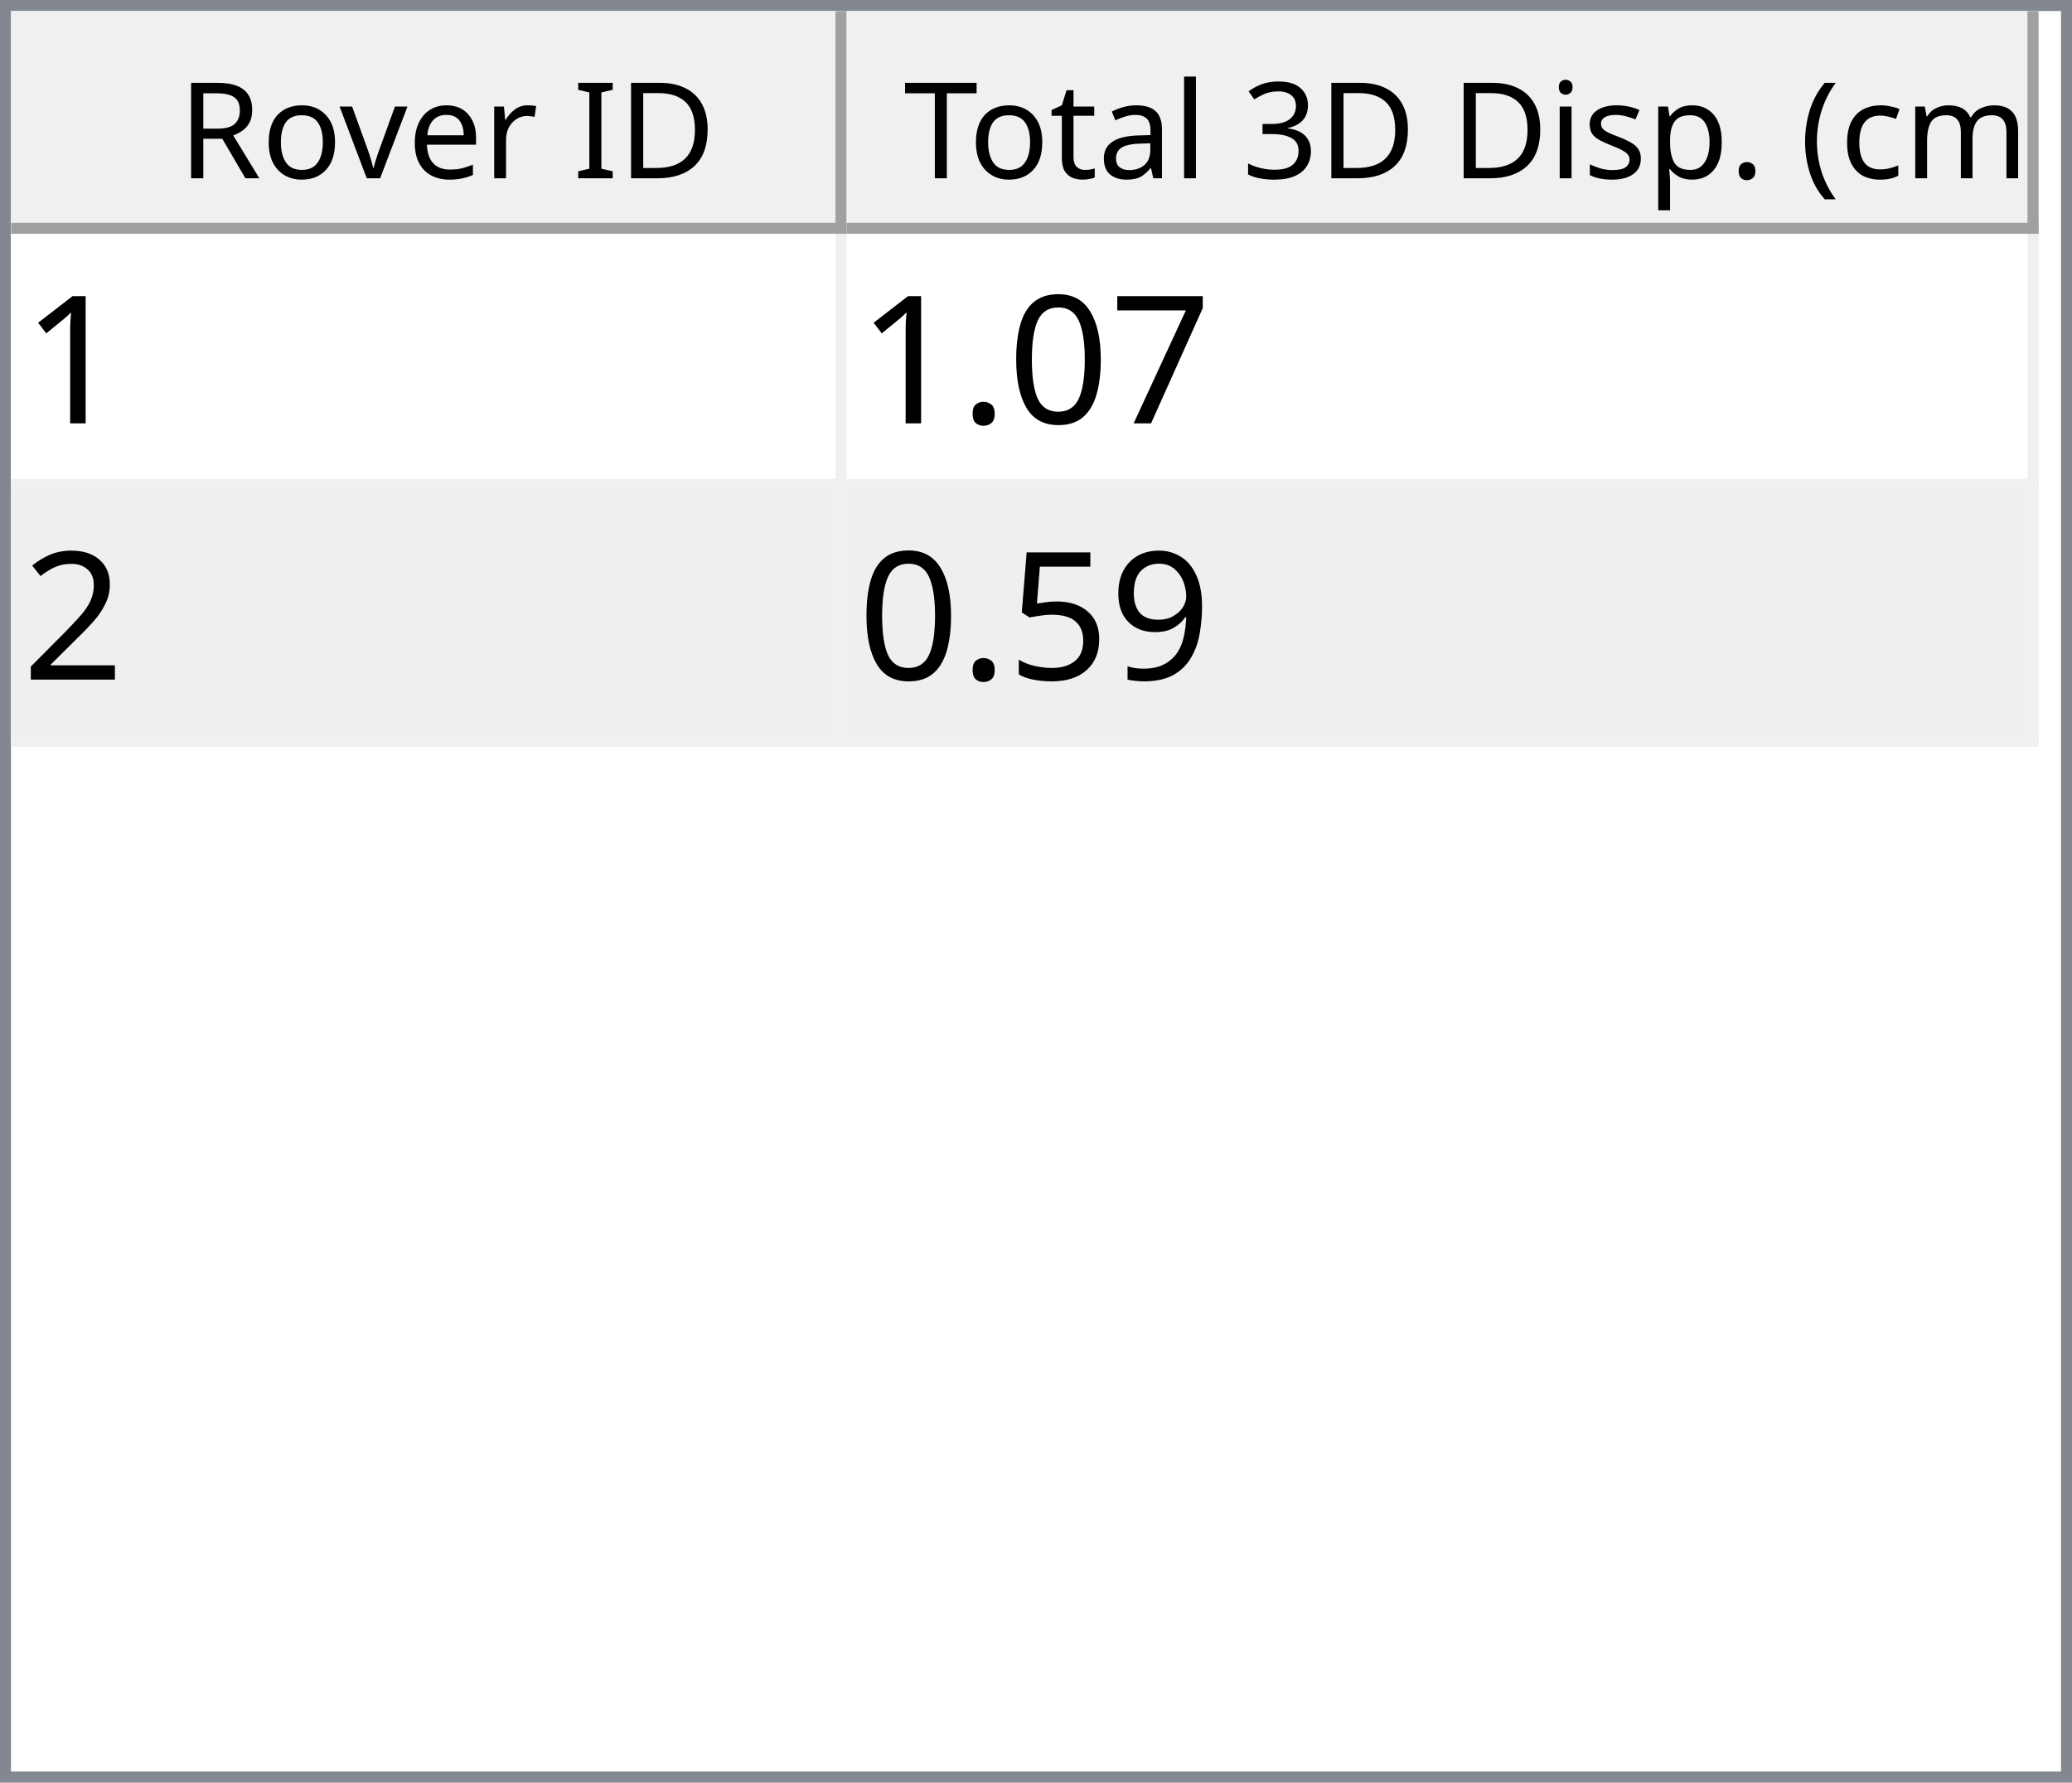
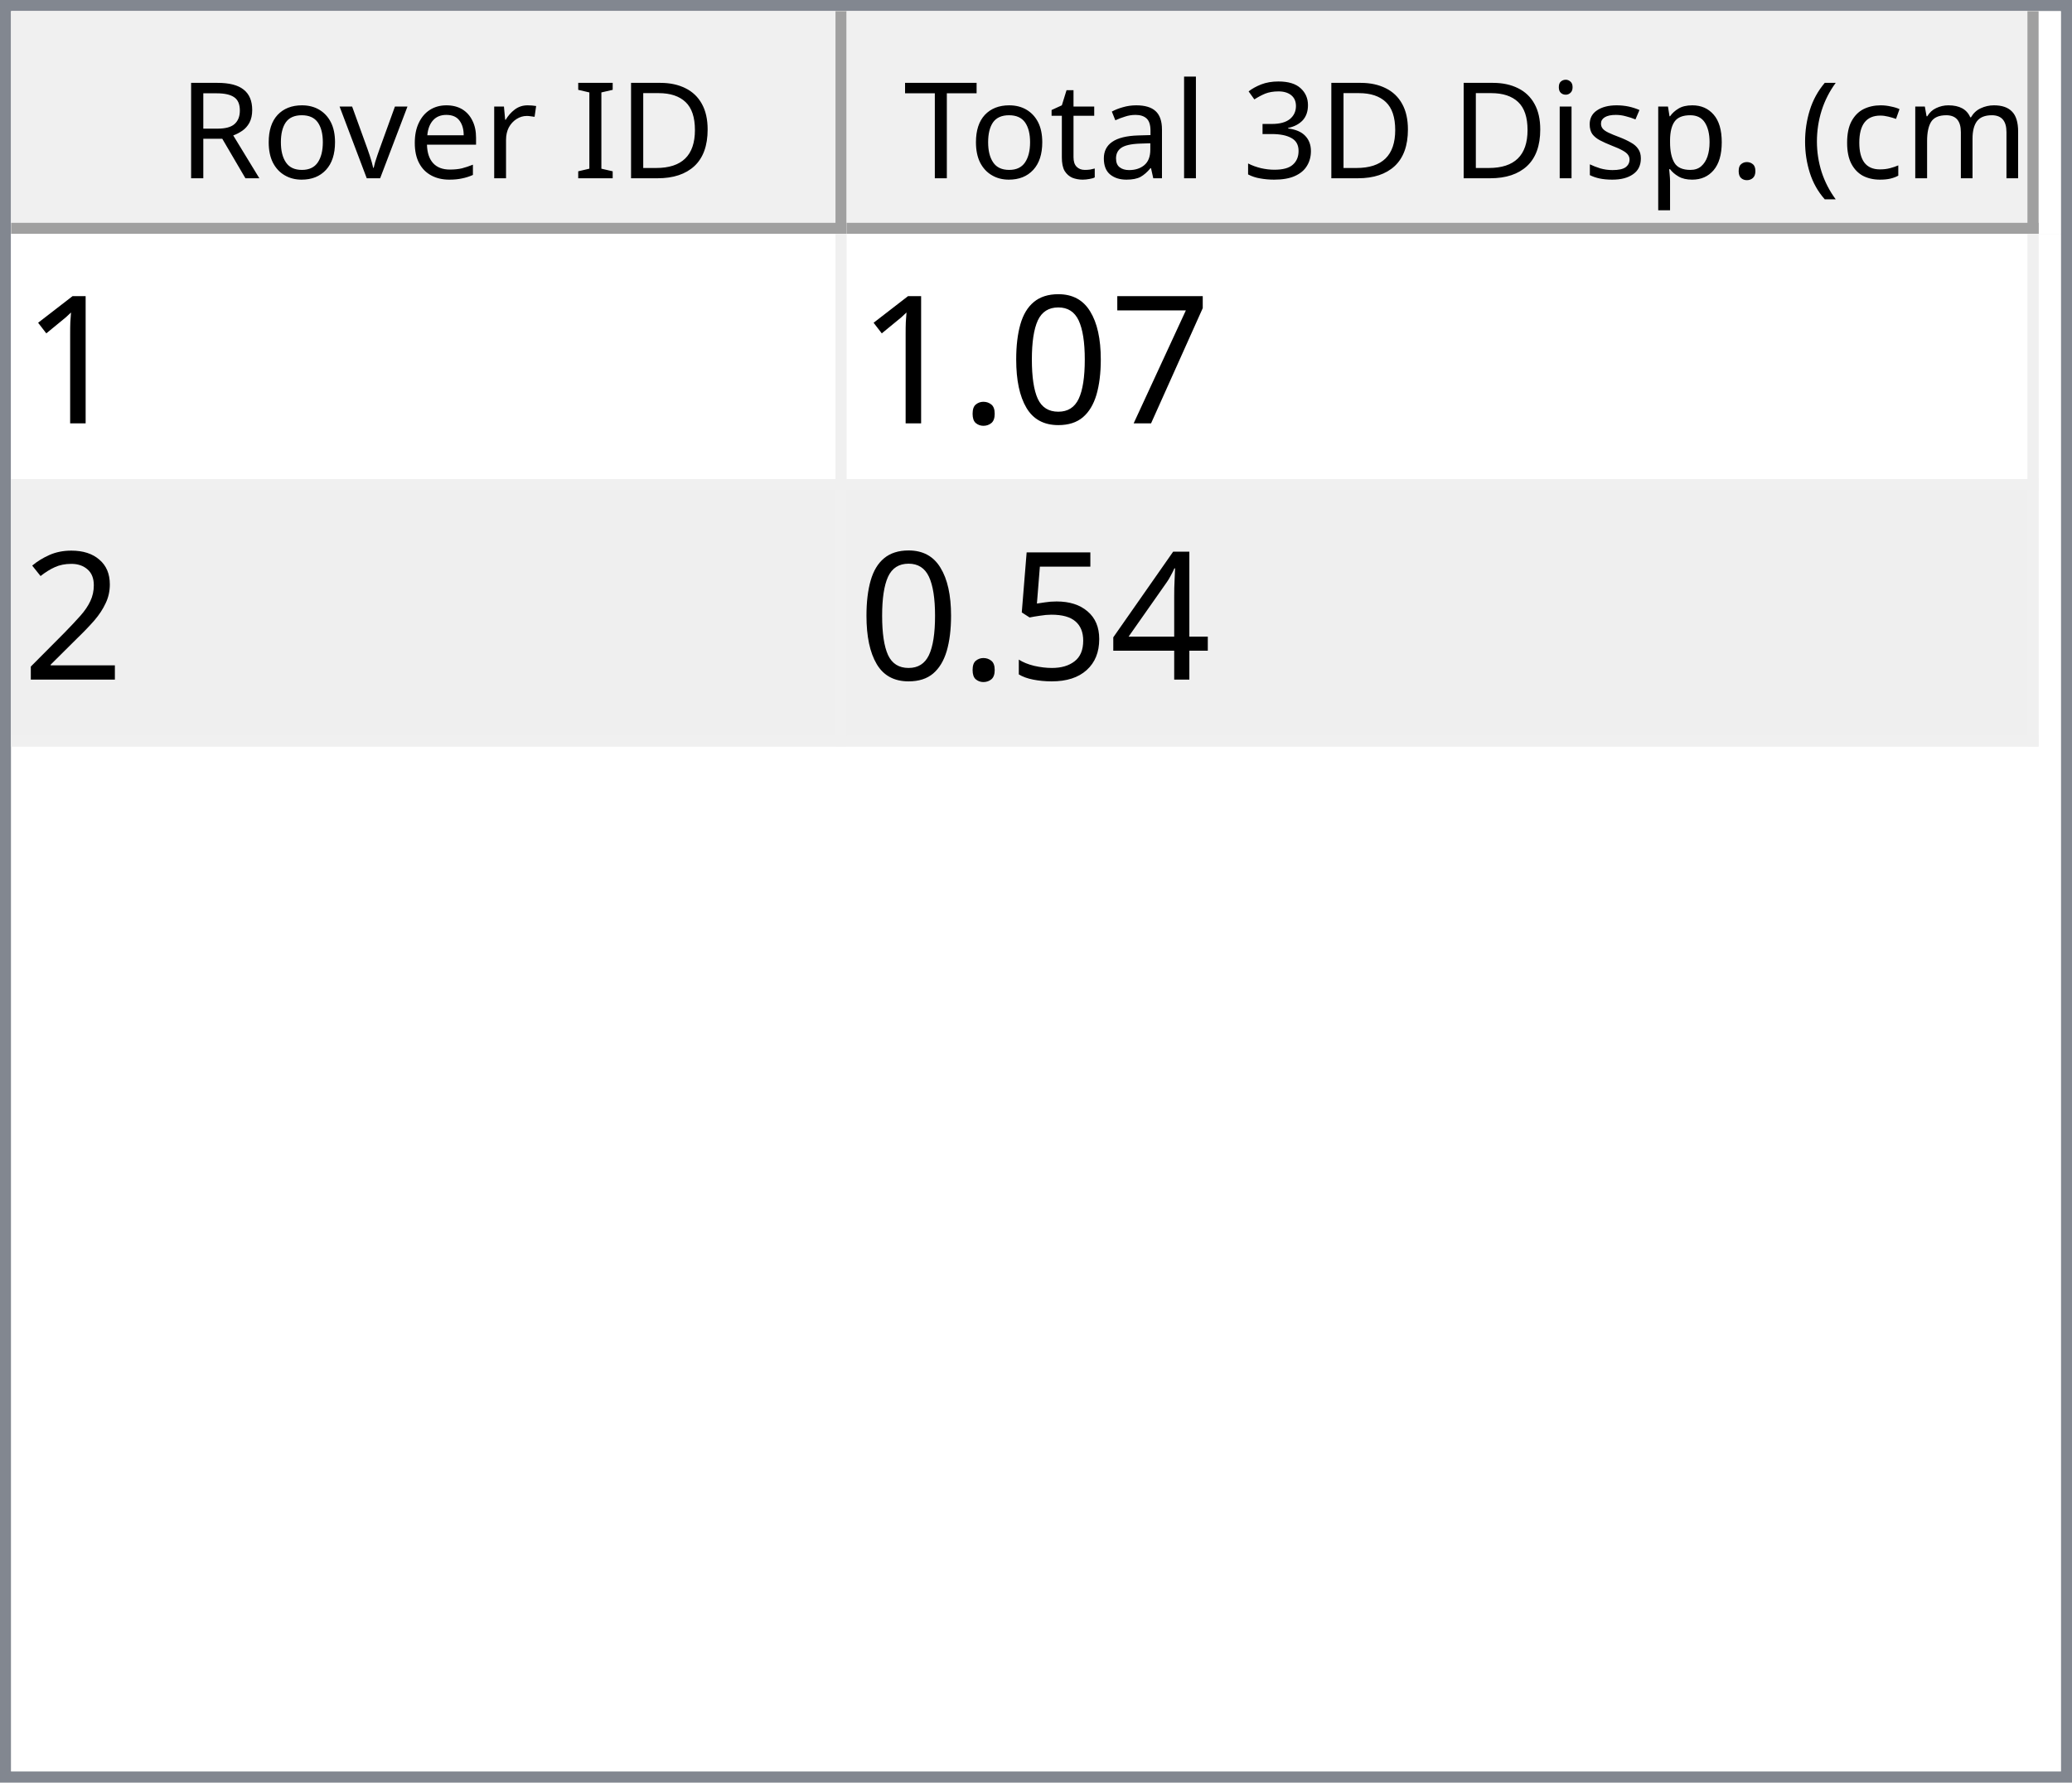
<svg xmlns="http://www.w3.org/2000/svg" style="fill-opacity:1; color-rendering:auto; color-interpolation:auto; text-rendering:auto; stroke:black; stroke-linecap:square; stroke-miterlimit:10; shape-rendering:auto; stroke-opacity:1; fill:black; stroke-dasharray:none; font-weight:normal; stroke-width:1; font-family:'Dialog'; font-style:normal; stroke-linejoin:miter; font-size:12px; stroke-dashoffset:0; image-rendering:auto;" width="186" height="160">
  <defs id="genericDefs" />
  <g>
    <defs id="defs1">
      <clipPath clipPathUnits="userSpaceOnUse" id="clipPath1">
        <path d="M0 0 L186 0 L186 160 L0 160 L0 0 Z" />
      </clipPath>
      <clipPath clipPathUnits="userSpaceOnUse" id="clipPath2">
        <path d="M0 0 L0 160 L186 160 L186 0 Z" />
      </clipPath>
      <clipPath clipPathUnits="userSpaceOnUse" id="clipPath3">
        <path d="M0 0 L0 20 L184 20 L184 0 Z" />
      </clipPath>
      <clipPath clipPathUnits="userSpaceOnUse" id="clipPath4">
        <path d="M0 0 L0 20 L75 20 L75 0 Z" />
      </clipPath>
      <clipPath clipPathUnits="userSpaceOnUse" id="clipPath5">
        <path d="M1 1 L1 19 L74 19 L74 1 Z" />
      </clipPath>
      <clipPath clipPathUnits="userSpaceOnUse" id="clipPath6">
        <path d="M0 0 L0 18 L73 18 L73 0 Z" />
      </clipPath>
      <clipPath clipPathUnits="userSpaceOnUse" id="clipPath7">
        <path d="M-0.5 -0.5 L-0.5 19.5 L74.5 19.5 L74.5 -0.5 Z" />
      </clipPath>
      <clipPath clipPathUnits="userSpaceOnUse" id="clipPath8">
        <path d="M0 0 L0 20 L107 20 L107 0 Z" />
      </clipPath>
      <clipPath clipPathUnits="userSpaceOnUse" id="clipPath9">
        <path d="M1 1 L1 19 L106 19 L106 1 Z" />
      </clipPath>
      <clipPath clipPathUnits="userSpaceOnUse" id="clipPath10">
        <path d="M0 0 L0 18 L105 18 L105 0 Z" />
      </clipPath>
      <clipPath clipPathUnits="userSpaceOnUse" id="clipPath11">
        <path d="M-0.5 -0.5 L-0.5 19.5 L106.5 19.5 L106.5 -0.5 Z" />
      </clipPath>
      <clipPath clipPathUnits="userSpaceOnUse" id="clipPath12">
        <path d="M0 0 L0 138 L184 138 L184 0 Z" />
      </clipPath>
      <clipPath clipPathUnits="userSpaceOnUse" id="clipPath13">
        <path d="M0 0 L0 46 L182 46 L182 0 Z" />
      </clipPath>
      <clipPath clipPathUnits="userSpaceOnUse" id="clipPath14">
        <path d="M-0.5 -0.5 L-0.5 45.5 L181.5 45.5 L181.5 -0.5 Z" />
      </clipPath>
      <clipPath clipPathUnits="userSpaceOnUse" id="clipPath15">
        <path d="M0 0 L0 22 L74 22 L74 0 Z" />
      </clipPath>
      <clipPath clipPathUnits="userSpaceOnUse" id="clipPath16">
        <path d="M0 0 L0 22 L106 22 L106 0 Z" />
      </clipPath>
      <font horiz-adv-x="64.551" id="font1">
        <font-face ascent="107.91" descent="25.098" units-per-em="100" style="font-style:normal; font-family:Segoe UI; font-weight:normal;" />
        <missing-glyph horiz-adv-x="64.551" d="M8.109 0 L8.109 68.266 L56.453 68.266 L56.453 0 L8.109 0 ZM15.328 7.234 L49.219 7.234 L49.219 61.031 L15.328 61.031 L15.328 7.234 Z" />
        <glyph unicode="D" horiz-adv-x="70.117" d="M9.188 0 L9.188 70.016 L28.516 70.016 Q65.531 70.016 65.531 35.891 Q65.531 19.672 55.25 9.836 Q44.969 0 27.734 0 L9.188 0 ZM17.391 62.594 L17.391 7.422 L27.828 7.422 Q41.609 7.422 49.273 14.797 Q56.938 22.172 56.938 35.688 Q56.938 62.594 28.328 62.594 L17.391 62.594 Z" />
        <glyph unicode="I" horiz-adv-x="26.611" d="M17.391 0 L9.188 0 L9.188 70.016 L17.391 70.016 L17.391 0 Z" />
        <glyph unicode=" " horiz-adv-x="27.393" d="" />
        <glyph unicode="r" horiz-adv-x="34.766" d="M34.188 41.891 Q32.078 43.5 28.125 43.5 Q23 43.5 19.555 38.672 Q16.109 33.844 16.109 25.484 L16.109 0 L8.109 0 L8.109 50 L16.109 50 L16.109 39.703 L16.312 39.703 Q18.016 44.969 21.531 47.922 Q25.047 50.875 29.391 50.875 Q32.516 50.875 34.188 50.203 L34.188 41.891 Z" />
        <glyph unicode="e" horiz-adv-x="52.295" d="M48.297 23 L12.984 23 Q13.188 14.656 17.484 10.109 Q21.781 5.562 29.297 5.562 Q37.75 5.562 44.828 11.141 L44.828 3.609 Q38.234 -1.172 27.391 -1.172 Q16.797 -1.172 10.742 5.641 Q4.688 12.453 4.688 24.812 Q4.688 36.469 11.305 43.82 Q17.922 51.172 27.734 51.172 Q37.547 51.172 42.922 44.828 Q48.297 38.484 48.297 27.203 L48.297 23 ZM40.094 29.781 Q40.047 36.719 36.75 40.578 Q33.453 44.438 27.594 44.438 Q21.922 44.438 17.969 40.383 Q14.016 36.328 13.094 29.781 L40.094 29.781 Z" />
        <glyph unicode="v" horiz-adv-x="47.9" d="M47.406 50 L27.484 0 L19.625 0 L0.688 50 L9.469 50 L22.172 13.672 Q23.578 9.672 23.922 6.688 L24.125 6.688 Q24.609 10.453 25.688 13.484 L38.969 50 L47.406 50 Z" />
        <glyph unicode="o" horiz-adv-x="58.594" d="M29 -1.172 Q17.922 -1.172 11.305 5.836 Q4.688 12.844 4.688 24.422 Q4.688 37.016 11.57 44.094 Q18.453 51.172 30.172 51.172 Q41.359 51.172 47.633 44.289 Q53.906 37.406 53.906 25.203 Q53.906 13.234 47.141 6.031 Q40.375 -1.172 29 -1.172 ZM29.594 44.438 Q21.875 44.438 17.383 39.188 Q12.891 33.938 12.891 24.703 Q12.891 15.828 17.43 10.695 Q21.969 5.562 29.594 5.562 Q37.359 5.562 41.531 10.594 Q45.703 15.625 45.703 24.906 Q45.703 34.281 41.531 39.359 Q37.359 44.438 29.594 44.438 Z" />
        <glyph unicode="R" horiz-adv-x="59.814" d="M59.375 0 L49.609 0 L37.891 19.625 Q36.281 22.359 34.766 24.289 Q33.25 26.219 31.664 27.438 Q30.078 28.656 28.25 29.219 Q26.422 29.781 24.125 29.781 L17.391 29.781 L17.391 0 L9.188 0 L9.188 70.016 L30.078 70.016 Q34.672 70.016 38.555 68.867 Q42.438 67.719 45.289 65.375 Q48.141 63.031 49.758 59.547 Q51.375 56.062 51.375 51.375 Q51.375 47.703 50.273 44.656 Q49.172 41.609 47.148 39.211 Q45.125 36.812 42.266 35.133 Q39.406 33.453 35.844 32.516 L35.844 32.328 Q37.594 31.547 38.891 30.547 Q40.188 29.547 41.359 28.18 Q42.531 26.812 43.68 25.078 Q44.828 23.344 46.234 21.047 L59.375 0 ZM17.391 62.594 L17.391 37.203 L28.516 37.203 Q31.594 37.203 34.203 38.133 Q36.812 39.062 38.719 40.797 Q40.625 42.531 41.703 45.047 Q42.781 47.562 42.781 50.688 Q42.781 56.297 39.141 59.445 Q35.5 62.594 28.609 62.594 L17.391 62.594 Z" />
        <glyph unicode=")" horiz-adv-x="30.176" d="M8.297 -15.922 L1.172 -15.922 Q16.406 2.344 16.406 26.812 Q16.406 51.469 1.078 70.016 L8.297 70.016 Q23.531 52.156 23.531 26.703 Q23.531 1.375 8.297 -15.922 Z" />
        <glyph unicode="m" horiz-adv-x="86.133" d="M79.109 0 L71.094 0 L71.094 28.719 Q71.094 37.016 68.531 40.727 Q65.969 44.438 59.906 44.438 Q54.781 44.438 51.195 39.75 Q47.609 35.062 47.609 28.516 L47.609 0 L39.594 0 L39.594 29.688 Q39.594 44.438 28.219 44.438 Q22.953 44.438 19.531 40.016 Q16.109 35.594 16.109 28.516 L16.109 0 L8.109 0 L8.109 50 L16.109 50 L16.109 42.094 L16.312 42.094 Q21.625 51.172 31.844 51.172 Q36.969 51.172 40.773 48.312 Q44.578 45.453 46 40.828 Q51.562 51.172 62.594 51.172 Q79.109 51.172 79.109 30.812 L79.109 0 Z" />
        <glyph unicode="c" horiz-adv-x="46.191" d="M42.188 2.297 Q36.422 -1.172 28.516 -1.172 Q17.828 -1.172 11.258 5.789 Q4.688 12.75 4.688 23.828 Q4.688 36.188 11.766 43.68 Q18.844 51.172 30.672 51.172 Q37.25 51.172 42.281 48.734 L42.281 40.531 Q36.719 44.438 30.375 44.438 Q22.703 44.438 17.797 38.945 Q12.891 33.453 12.891 24.516 Q12.891 15.719 17.508 10.641 Q22.125 5.562 29.891 5.562 Q36.422 5.562 42.188 9.906 L42.188 2.297 Z" />
        <glyph unicode="(" horiz-adv-x="30.176" d="M29.109 -15.922 L21.969 -15.922 Q6.844 1.375 6.844 26.703 Q6.844 52.156 21.969 70.016 L29.203 70.016 Q13.875 51.469 13.875 26.812 Q13.875 2.344 29.109 -15.922 Z" />
        <glyph unicode="." horiz-adv-x="21.68" d="M10.891 -1.078 Q8.641 -1.078 7.055 0.539 Q5.469 2.156 5.469 4.391 Q5.469 6.641 7.055 8.273 Q8.641 9.906 10.891 9.906 Q13.188 9.906 14.797 8.273 Q16.406 6.641 16.406 4.391 Q16.406 2.156 14.797 0.539 Q13.188 -1.078 10.891 -1.078 Z" />
        <glyph unicode="p" horiz-adv-x="58.789" d="M16.312 7.234 L16.109 7.234 L16.109 -23 L8.109 -23 L8.109 50 L16.109 50 L16.109 41.219 L16.312 41.219 Q22.219 51.172 33.594 51.172 Q43.266 51.172 48.688 44.461 Q54.109 37.75 54.109 26.469 Q54.109 13.922 48 6.375 Q41.891 -1.172 31.297 -1.172 Q21.578 -1.172 16.312 7.234 ZM16.109 27.391 L16.109 20.406 Q16.109 14.203 20.141 9.883 Q24.172 5.562 30.375 5.562 Q37.641 5.562 41.773 11.133 Q45.906 16.703 45.906 26.609 Q45.906 34.969 42.047 39.703 Q38.188 44.438 31.594 44.438 Q24.609 44.438 20.359 39.578 Q16.109 34.719 16.109 27.391 Z" />
        <glyph unicode="s" horiz-adv-x="42.432" d="M5.078 1.812 L5.078 10.406 Q11.625 5.562 19.484 5.562 Q30.031 5.562 30.031 12.594 Q30.031 14.594 29.125 15.992 Q28.219 17.391 26.68 18.461 Q25.141 19.531 23.07 20.383 Q21 21.234 18.609 22.172 Q15.281 23.484 12.766 24.828 Q10.25 26.172 8.57 27.859 Q6.891 29.547 6.031 31.695 Q5.172 33.844 5.172 36.719 Q5.172 40.234 6.789 42.945 Q8.406 45.656 11.086 47.484 Q13.766 49.312 17.211 50.242 Q20.656 51.172 24.312 51.172 Q30.812 51.172 35.938 48.922 L35.938 40.828 Q30.422 44.438 23.25 44.438 Q21 44.438 19.195 43.922 Q17.391 43.406 16.094 42.477 Q14.797 41.547 14.086 40.258 Q13.375 38.969 13.375 37.406 Q13.375 35.453 14.086 34.133 Q14.797 32.812 16.164 31.789 Q17.531 30.766 19.484 29.938 Q21.438 29.109 23.922 28.125 Q27.25 26.859 29.883 25.516 Q32.516 24.172 34.375 22.484 Q36.234 20.797 37.234 18.602 Q38.234 16.406 38.234 13.375 Q38.234 9.672 36.602 6.938 Q34.969 4.203 32.234 2.398 Q29.5 0.594 25.93 -0.289 Q22.359 -1.172 18.453 -1.172 Q10.75 -1.172 5.078 1.812 Z" />
        <glyph unicode="i" horiz-adv-x="24.219" d="M12.203 62.703 Q10.062 62.703 8.547 64.164 Q7.031 65.625 7.031 67.875 Q7.031 70.125 8.547 71.609 Q10.062 73.094 12.203 73.094 Q14.406 73.094 15.945 71.609 Q17.484 70.125 17.484 67.875 Q17.484 65.719 15.945 64.211 Q14.406 62.703 12.203 62.703 ZM16.109 0 L8.109 0 L8.109 50 L16.109 50 L16.109 0 Z" />
        <glyph unicode="3" horiz-adv-x="53.906" d="M46.531 19.828 Q46.531 15.094 44.75 11.211 Q42.969 7.328 39.719 4.57 Q36.469 1.812 31.93 0.297 Q27.391 -1.219 21.922 -1.219 Q11.922 -1.219 6 2.594 L6 11.188 Q13.094 5.609 22.219 5.609 Q25.875 5.609 28.828 6.539 Q31.781 7.469 33.906 9.227 Q36.031 10.984 37.18 13.477 Q38.328 15.969 38.328 19.094 Q38.328 32.812 18.797 32.812 L12.984 32.812 L12.984 39.594 L18.5 39.594 Q35.797 39.594 35.797 52.484 Q35.797 64.406 22.609 64.406 Q15.188 64.406 8.688 59.422 L8.688 67.188 Q15.375 71.188 24.609 71.188 Q29 71.188 32.57 69.969 Q36.141 68.75 38.68 66.555 Q41.219 64.359 42.609 61.281 Q44 58.203 44 54.5 Q44 40.672 30.031 36.719 L30.031 36.531 Q33.594 36.141 36.625 34.797 Q39.656 33.453 41.852 31.305 Q44.047 29.156 45.289 26.25 Q46.531 23.344 46.531 19.828 Z" />
        <glyph unicode="l" horiz-adv-x="24.219" d="M16.109 0 L8.109 0 L8.109 74.031 L16.109 74.031 L16.109 0 Z" />
        <glyph unicode="a" horiz-adv-x="50.879" d="M43.891 0 L35.891 0 L35.891 7.812 L35.688 7.812 Q30.469 -1.172 20.312 -1.172 Q12.844 -1.172 8.617 2.781 Q4.391 6.734 4.391 13.281 Q4.391 27.297 20.906 29.594 L35.891 31.688 Q35.891 44.438 25.594 44.438 Q16.547 44.438 9.281 38.281 L9.281 46.484 Q16.656 51.172 26.266 51.172 Q43.891 51.172 43.891 32.516 L43.891 0 ZM35.891 25.297 L23.828 23.641 Q18.266 22.859 15.43 20.875 Q12.594 18.891 12.594 13.875 Q12.594 10.203 15.211 7.883 Q17.828 5.562 22.172 5.562 Q28.125 5.562 32.008 9.742 Q35.891 13.922 35.891 20.312 L35.891 25.297 Z" />
        <glyph unicode="t" horiz-adv-x="33.887" d="M31.297 0.484 Q28.469 -1.078 23.828 -1.078 Q10.688 -1.078 10.688 13.578 L10.688 43.172 L2.094 43.172 L2.094 50 L10.688 50 L10.688 62.203 L18.703 64.797 L18.703 50 L31.297 50 L31.297 43.172 L18.703 43.172 L18.703 14.984 Q18.703 9.969 20.414 7.82 Q22.125 5.672 26.078 5.672 Q29.109 5.672 31.297 7.328 L31.297 0.484 Z" />
        <glyph unicode="T" horiz-adv-x="52.393" d="M50.594 62.594 L30.375 62.594 L30.375 0 L22.172 0 L22.172 62.594 L2 62.594 L2 70.016 L50.594 70.016 L50.594 62.594 Z" />
      </font>
      <font horiz-adv-x="75.0" id="font2">
        <font-face ascent="100.537" descent="21.973" units-per-em="100" style="font-style:normal; font-family:sans-serif; font-weight:normal;" />
        <missing-glyph horiz-adv-x="75.0" d="M12.5 0 L12.5 62.5 L62.5 62.5 L62.5 0 L12.5 0 ZM14.062 1.562 L60.938 1.562 L60.938 60.938 L14.062 60.938 L14.062 1.562 Z" />
        <glyph unicode="1" horiz-adv-x="55.615" d="M37.25 0 L28.469 0 L28.469 56 Q25.297 52.984 20.141 49.953 Q14.984 46.922 10.891 45.406 L10.891 53.906 Q18.266 57.375 23.781 62.305 Q29.297 67.234 31.594 71.875 L37.25 71.875 L37.25 0 Z" />
        <glyph unicode="7" horiz-adv-x="55.615" d="M4.734 62.203 L4.734 70.656 L51.078 70.656 L51.078 63.812 Q44.234 56.547 37.523 44.484 Q30.812 32.422 27.156 19.672 Q24.516 10.688 23.781 0 L14.75 0 Q14.891 8.453 18.062 20.414 Q21.234 32.375 27.172 43.484 Q33.109 54.594 39.797 62.203 L4.734 62.203 Z" />
        <glyph unicode="0" horiz-adv-x="55.615" d="M4.156 35.297 Q4.156 48 6.766 55.742 Q9.375 63.484 14.523 67.68 Q19.672 71.875 27.484 71.875 Q33.25 71.875 37.594 69.555 Q41.938 67.234 44.773 62.867 Q47.609 58.5 49.219 52.227 Q50.828 45.953 50.828 35.297 Q50.828 22.703 48.242 14.969 Q45.656 7.234 40.508 3.008 Q35.359 -1.219 27.484 -1.219 Q17.141 -1.219 11.234 6.203 Q4.156 15.141 4.156 35.297 ZM13.188 35.297 Q13.188 17.672 17.312 11.836 Q21.438 6 27.484 6 Q33.547 6 37.672 11.859 Q41.797 17.719 41.797 35.297 Q41.797 52.984 37.672 58.789 Q33.547 64.594 27.391 64.594 Q21.344 64.594 17.719 59.469 Q13.188 52.938 13.188 35.297 Z" />
        <glyph unicode="." horiz-adv-x="27.783" d="M9.078 0 L9.078 10.016 L19.094 10.016 L19.094 0 L9.078 0 Z" />
        <glyph unicode="2" horiz-adv-x="55.615" d="M50.344 8.453 L50.344 0 L3.031 0 Q2.938 3.172 4.047 6.109 Q5.859 10.938 9.836 15.625 Q13.812 20.312 21.344 26.469 Q33.016 36.031 37.117 41.625 Q41.219 47.219 41.219 52.203 Q41.219 57.422 37.477 61.008 Q33.734 64.594 27.734 64.594 Q21.391 64.594 17.578 60.789 Q13.766 56.984 13.719 50.25 L4.688 51.172 Q5.609 61.281 11.664 66.578 Q17.719 71.875 27.938 71.875 Q38.234 71.875 44.242 66.164 Q50.25 60.453 50.25 52 Q50.25 47.703 48.492 43.555 Q46.734 39.406 42.656 34.812 Q38.578 30.219 29.109 22.219 Q21.188 15.578 18.945 13.211 Q16.703 10.844 15.234 8.453 L50.344 8.453 Z" />
-         <glyph unicode="9" horiz-adv-x="55.615" d="M5.469 16.547 L13.922 17.328 Q14.984 11.375 18.016 8.688 Q21.047 6 25.781 6 Q29.828 6 32.883 7.859 Q35.938 9.719 37.891 12.82 Q39.844 15.922 41.164 21.195 Q42.484 26.469 42.484 31.938 Q42.484 32.516 42.438 33.688 Q39.797 29.5 35.234 26.883 Q30.672 24.266 25.344 24.266 Q16.453 24.266 10.305 30.711 Q4.156 37.156 4.156 47.703 Q4.156 58.594 10.578 65.234 Q17 71.875 26.656 71.875 Q33.641 71.875 39.43 68.117 Q45.219 64.359 48.219 57.398 Q51.219 50.438 51.219 37.25 Q51.219 23.531 48.242 15.406 Q45.266 7.281 39.383 3.031 Q33.5 -1.219 25.594 -1.219 Q17.188 -1.219 11.867 3.445 Q6.547 8.109 5.469 16.547 ZM41.453 48.141 Q41.453 55.719 37.43 60.156 Q33.406 64.594 27.734 64.594 Q21.875 64.594 17.531 59.812 Q13.188 55.031 13.188 47.406 Q13.188 40.578 17.312 36.305 Q21.438 32.031 27.484 32.031 Q33.594 32.031 37.523 36.305 Q41.453 40.578 41.453 48.141 Z" />
+         <glyph unicode="4" horiz-adv-x="55.615" d="M32.328 0 L32.328 17.141 L1.266 17.141 L1.266 25.203 L33.938 71.578 L41.109 71.578 L41.109 25.203 L50.781 25.203 L50.781 17.141 L41.109 17.141 L41.109 0 L32.328 0 ZM32.328 25.203 L32.328 57.469 L9.906 25.203 L32.328 25.203 Z" />
        <glyph unicode="5" horiz-adv-x="55.615" d="M4.156 18.75 L13.375 19.531 Q14.406 12.797 18.141 9.398 Q21.875 6 27.156 6 Q33.5 6 37.891 10.789 Q42.281 15.578 42.281 23.484 Q42.281 31 38.062 35.352 Q33.844 39.703 27 39.703 Q22.75 39.703 19.336 37.773 Q15.922 35.844 13.969 32.766 L5.719 33.844 L12.641 70.609 L48.25 70.609 L48.25 62.203 L19.672 62.203 L15.828 42.969 Q22.266 47.469 29.344 47.469 Q38.719 47.469 45.164 40.969 Q51.609 34.469 51.609 24.266 Q51.609 14.547 45.953 7.469 Q39.062 -1.219 27.156 -1.219 Q17.391 -1.219 11.211 4.25 Q5.031 9.719 4.156 18.75 Z" />
      </font>
    </defs>
    <g style="fill:white; stroke:white;">
      <rect x="0" y="0" width="186" style="clip-path:url(#clipPath1); stroke:none;" height="160" />
    </g>
    <g style="fill:white; text-rendering:optimizeSpeed; color-rendering:optimizeSpeed; image-rendering:optimizeSpeed; shape-rendering:crispEdges; stroke:white; color-interpolation:sRGB;">
      <rect x="0" width="186" height="160" y="0" style="stroke:none;" />
      <path style="stroke:none;" d="M0 160 L186 160 L186 0 L0 0 Z" />
    </g>
    <g style="fill:rgb(240,240,240); font-family:'Segoe UI'; stroke:rgb(240,240,240);">
      <rect x="0" y="0" width="186" style="clip-path:url(#clipPath2); stroke:none;" height="160" />
    </g>
    <g style="fill:rgb(130,135,144); font-family:'Segoe UI'; stroke:rgb(130,135,144);">
      <path d="M0 0 L186 0 L186 160 L0 160 L0 0 ZM1 1 L185 1 L185 159 L1 159 L1 1 Z" style="fill-rule:evenodd; clip-path:url(#clipPath2); stroke:none;" />
    </g>
    <g style="fill:white; font-family:'Segoe UI'; stroke:white;" transform="translate(1,1)">
      <rect x="0" y="0" width="184" style="clip-path:url(#clipPath3); stroke:none;" height="20" />
    </g>
    <g style="fill:rgb(240,240,240); font-family:'Segoe UI'; stroke:rgb(240,240,240);" transform="translate(1,1)">
      <rect x="0" y="0" width="75" style="clip-path:url(#clipPath4); stroke:none;" height="20" />
    </g>
    <g style="font-family:'Segoe UI';" transform="translate(2,2)">
      <text x="14" xml:space="preserve" y="14" style="clip-path:url(#clipPath6); stroke:none;">Rover ID</text>
    </g>
    <g style="fill:rgb(160,160,160); font-family:'Segoe UI'; stroke:rgb(160,160,160); stroke-linejoin:bevel;" transform="translate(1.5,1.5)">
      <line x1="74" x2="74" y1="0" style="fill:none; clip-path:url(#clipPath7);" y2="19" />
    </g>
    <g style="fill:rgb(160,160,160); font-family:'Segoe UI'; stroke:rgb(160,160,160); stroke-linejoin:bevel;" transform="matrix(1,0,0,1,1,1) translate(0.5,0.5)">
      <line x1="0" x2="74" y1="19" style="fill:none; clip-path:url(#clipPath7);" y2="19" />
    </g>
    <g style="fill:rgb(240,240,240); font-family:'Segoe UI'; stroke:rgb(240,240,240);" transform="translate(76,1)">
      <rect x="0" y="0" width="107" style="clip-path:url(#clipPath8); stroke:none;" height="20" />
    </g>
    <g style="font-family:'Segoe UI';" transform="translate(77,2)">
      <text x="1" xml:space="preserve" y="14" style="clip-path:url(#clipPath10); stroke:none;"> Total 3D Disp. (cm)</text>
    </g>
    <g style="fill:rgb(160,160,160); font-family:'Segoe UI'; stroke:rgb(160,160,160); stroke-linejoin:bevel;" transform="translate(76.5,1.5)">
      <line x1="106" x2="106" y1="0" style="fill:none; clip-path:url(#clipPath11);" y2="19" />
    </g>
    <g style="fill:rgb(160,160,160); font-family:'Segoe UI'; stroke:rgb(160,160,160); stroke-linejoin:bevel;" transform="matrix(1,0,0,1,76,1) translate(0.5,0.5)">
      <line x1="0" x2="106" y1="19" style="fill:none; clip-path:url(#clipPath11);" y2="19" />
    </g>
    <g style="fill:white; font-family:'Segoe UI'; stroke:white;" transform="translate(1,21)">
      <rect x="0" y="0" width="184" style="clip-path:url(#clipPath12); stroke:none;" height="138" />
    </g>
    <g style="fill:rgb(240,240,240); font-size:16px; font-family:sans-serif; stroke:rgb(240,240,240);" transform="translate(1,21)">
      <rect x="0" y="0" width="182" style="clip-path:url(#clipPath13); stroke:none;" height="46" />
      <line transform="translate(0.5,0.5)" x1="0" x2="181" y1="22" style="clip-path:url(#clipPath14); fill:none; stroke-linejoin:bevel;" y2="22" />
    </g>
    <g transform="matrix(1,0,0,1,1,21) translate(0.5,0.5)" style="fill:rgb(240,240,240); font-size:16px; font-family:sans-serif; stroke:rgb(240,240,240); stroke-linejoin:bevel;">
      <line x1="0" x2="181" y1="45" style="fill:none; clip-path:url(#clipPath14);" y2="45" />
    </g>
    <g transform="matrix(1,0,0,1,1,21) translate(0.5,0.5)" style="fill:rgb(240,240,240); font-size:16px; font-family:sans-serif; stroke:rgb(240,240,240); stroke-linejoin:bevel;">
      <line x1="74" x2="74" y1="0" style="fill:none; clip-path:url(#clipPath14);" y2="45" />
    </g>
    <g transform="matrix(1,0,0,1,1,21) translate(0.5,0.5)" style="fill:rgb(240,240,240); font-size:16px; font-family:sans-serif; stroke:rgb(240,240,240); stroke-linejoin:bevel;">
      <line x1="181" x2="181" y1="0" style="fill:none; clip-path:url(#clipPath14);" y2="45" />
    </g>
    <g style="fill:white; font-size:16px; font-family:sans-serif; stroke:white;" transform="matrix(1,0,0,1,1,21)">
      <rect x="0" y="0" width="74" style="clip-path:url(#clipPath15); stroke:none;" height="22" />
      <text x="1" y="17" style="fill:black; clip-path:url(#clipPath15); stroke:none;" xml:space="preserve">1</text>
    </g>
    <g style="fill:white; font-size:16px; font-family:sans-serif; stroke:white;" transform="matrix(1,0,0,1,1,21) translate(75,0)">
      <rect x="0" y="0" width="106" style="clip-path:url(#clipPath16); stroke:none;" height="22" />
      <text x="1" y="17" style="fill:black; clip-path:url(#clipPath16); stroke:none;" xml:space="preserve">1.07</text>
    </g>
    <g style="fill:rgb(239,239,239); font-size:16px; font-family:sans-serif; stroke:rgb(239,239,239);" transform="matrix(1,0,0,1,1,21) translate(0,23)">
      <rect x="0" y="0" width="74" style="clip-path:url(#clipPath15); stroke:none;" height="22" />
      <text x="1" y="17" style="fill:black; clip-path:url(#clipPath15); stroke:none;" xml:space="preserve">2</text>
    </g>
    <g style="fill:rgb(239,239,239); font-size:16px; font-family:sans-serif; stroke:rgb(239,239,239);" transform="matrix(1,0,0,1,1,21) translate(75,23)">
      <rect x="0" y="0" width="106" style="clip-path:url(#clipPath16); stroke:none;" height="22" />
-       <text x="1" y="17" style="fill:black; clip-path:url(#clipPath16); stroke:none;" xml:space="preserve">0.59</text>
+       <text x="1" y="17" style="fill:black; clip-path:url(#clipPath16); stroke:none;" xml:space="preserve">0.54</text>
    </g>
  </g>
</svg>
